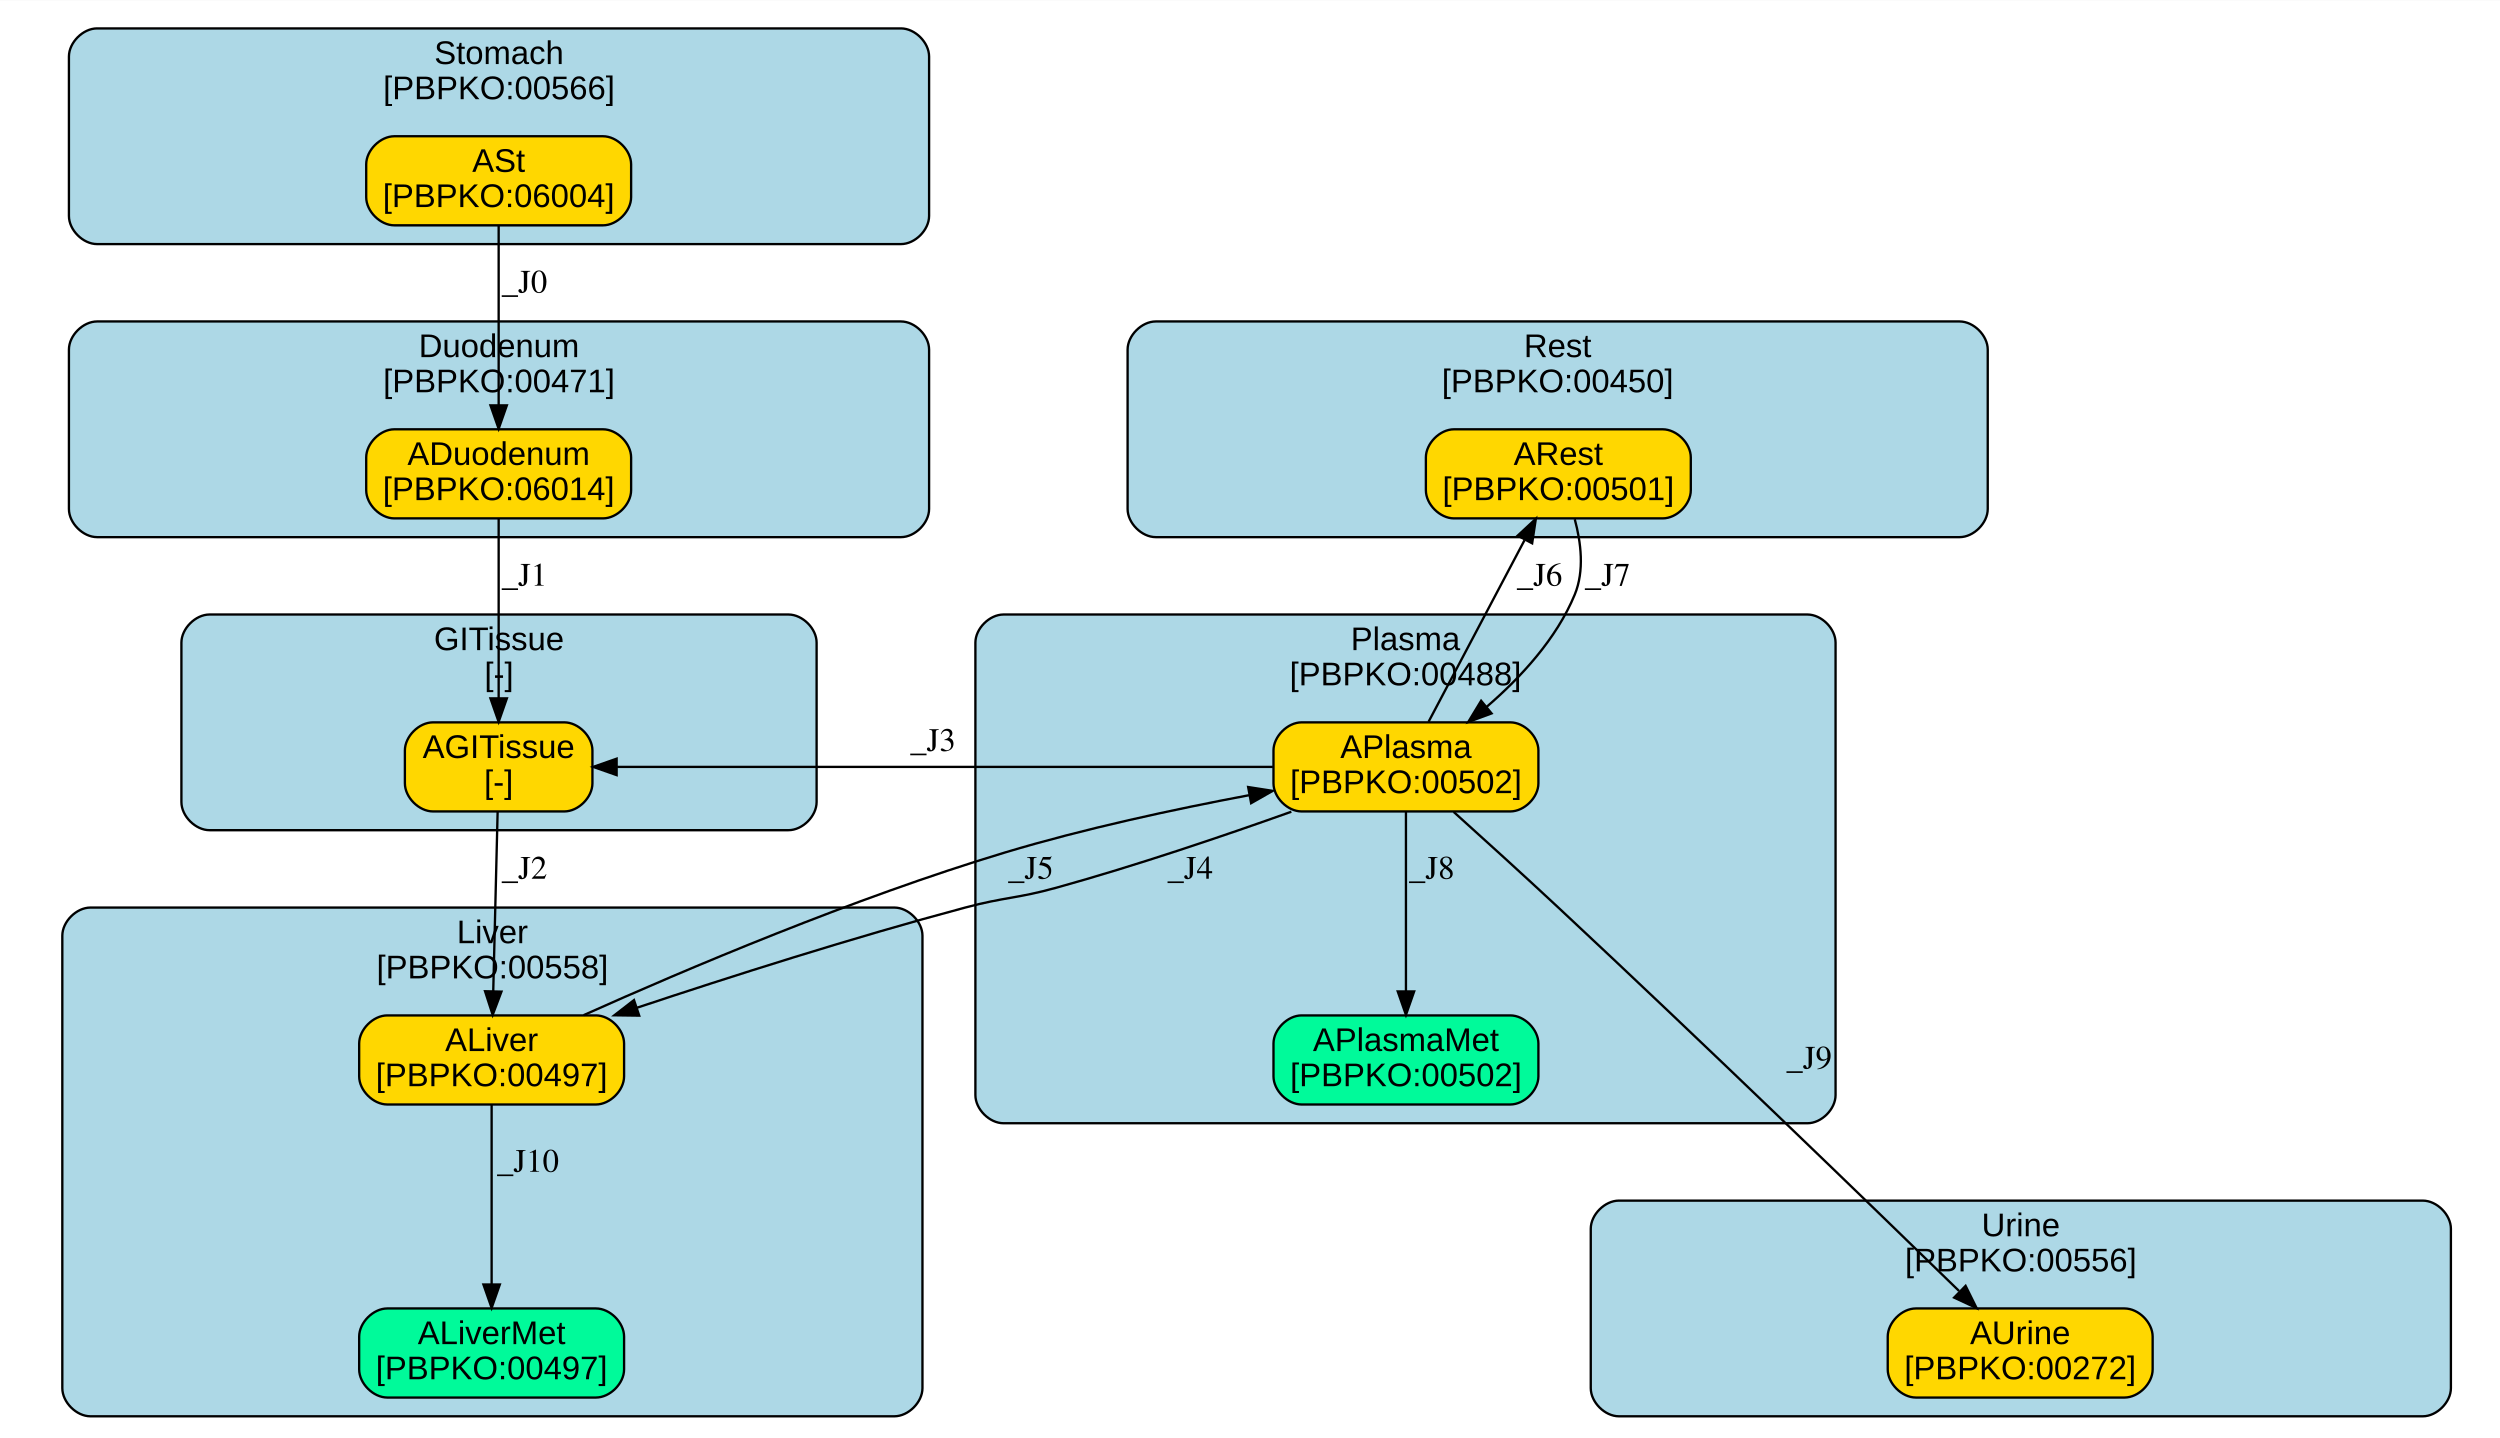
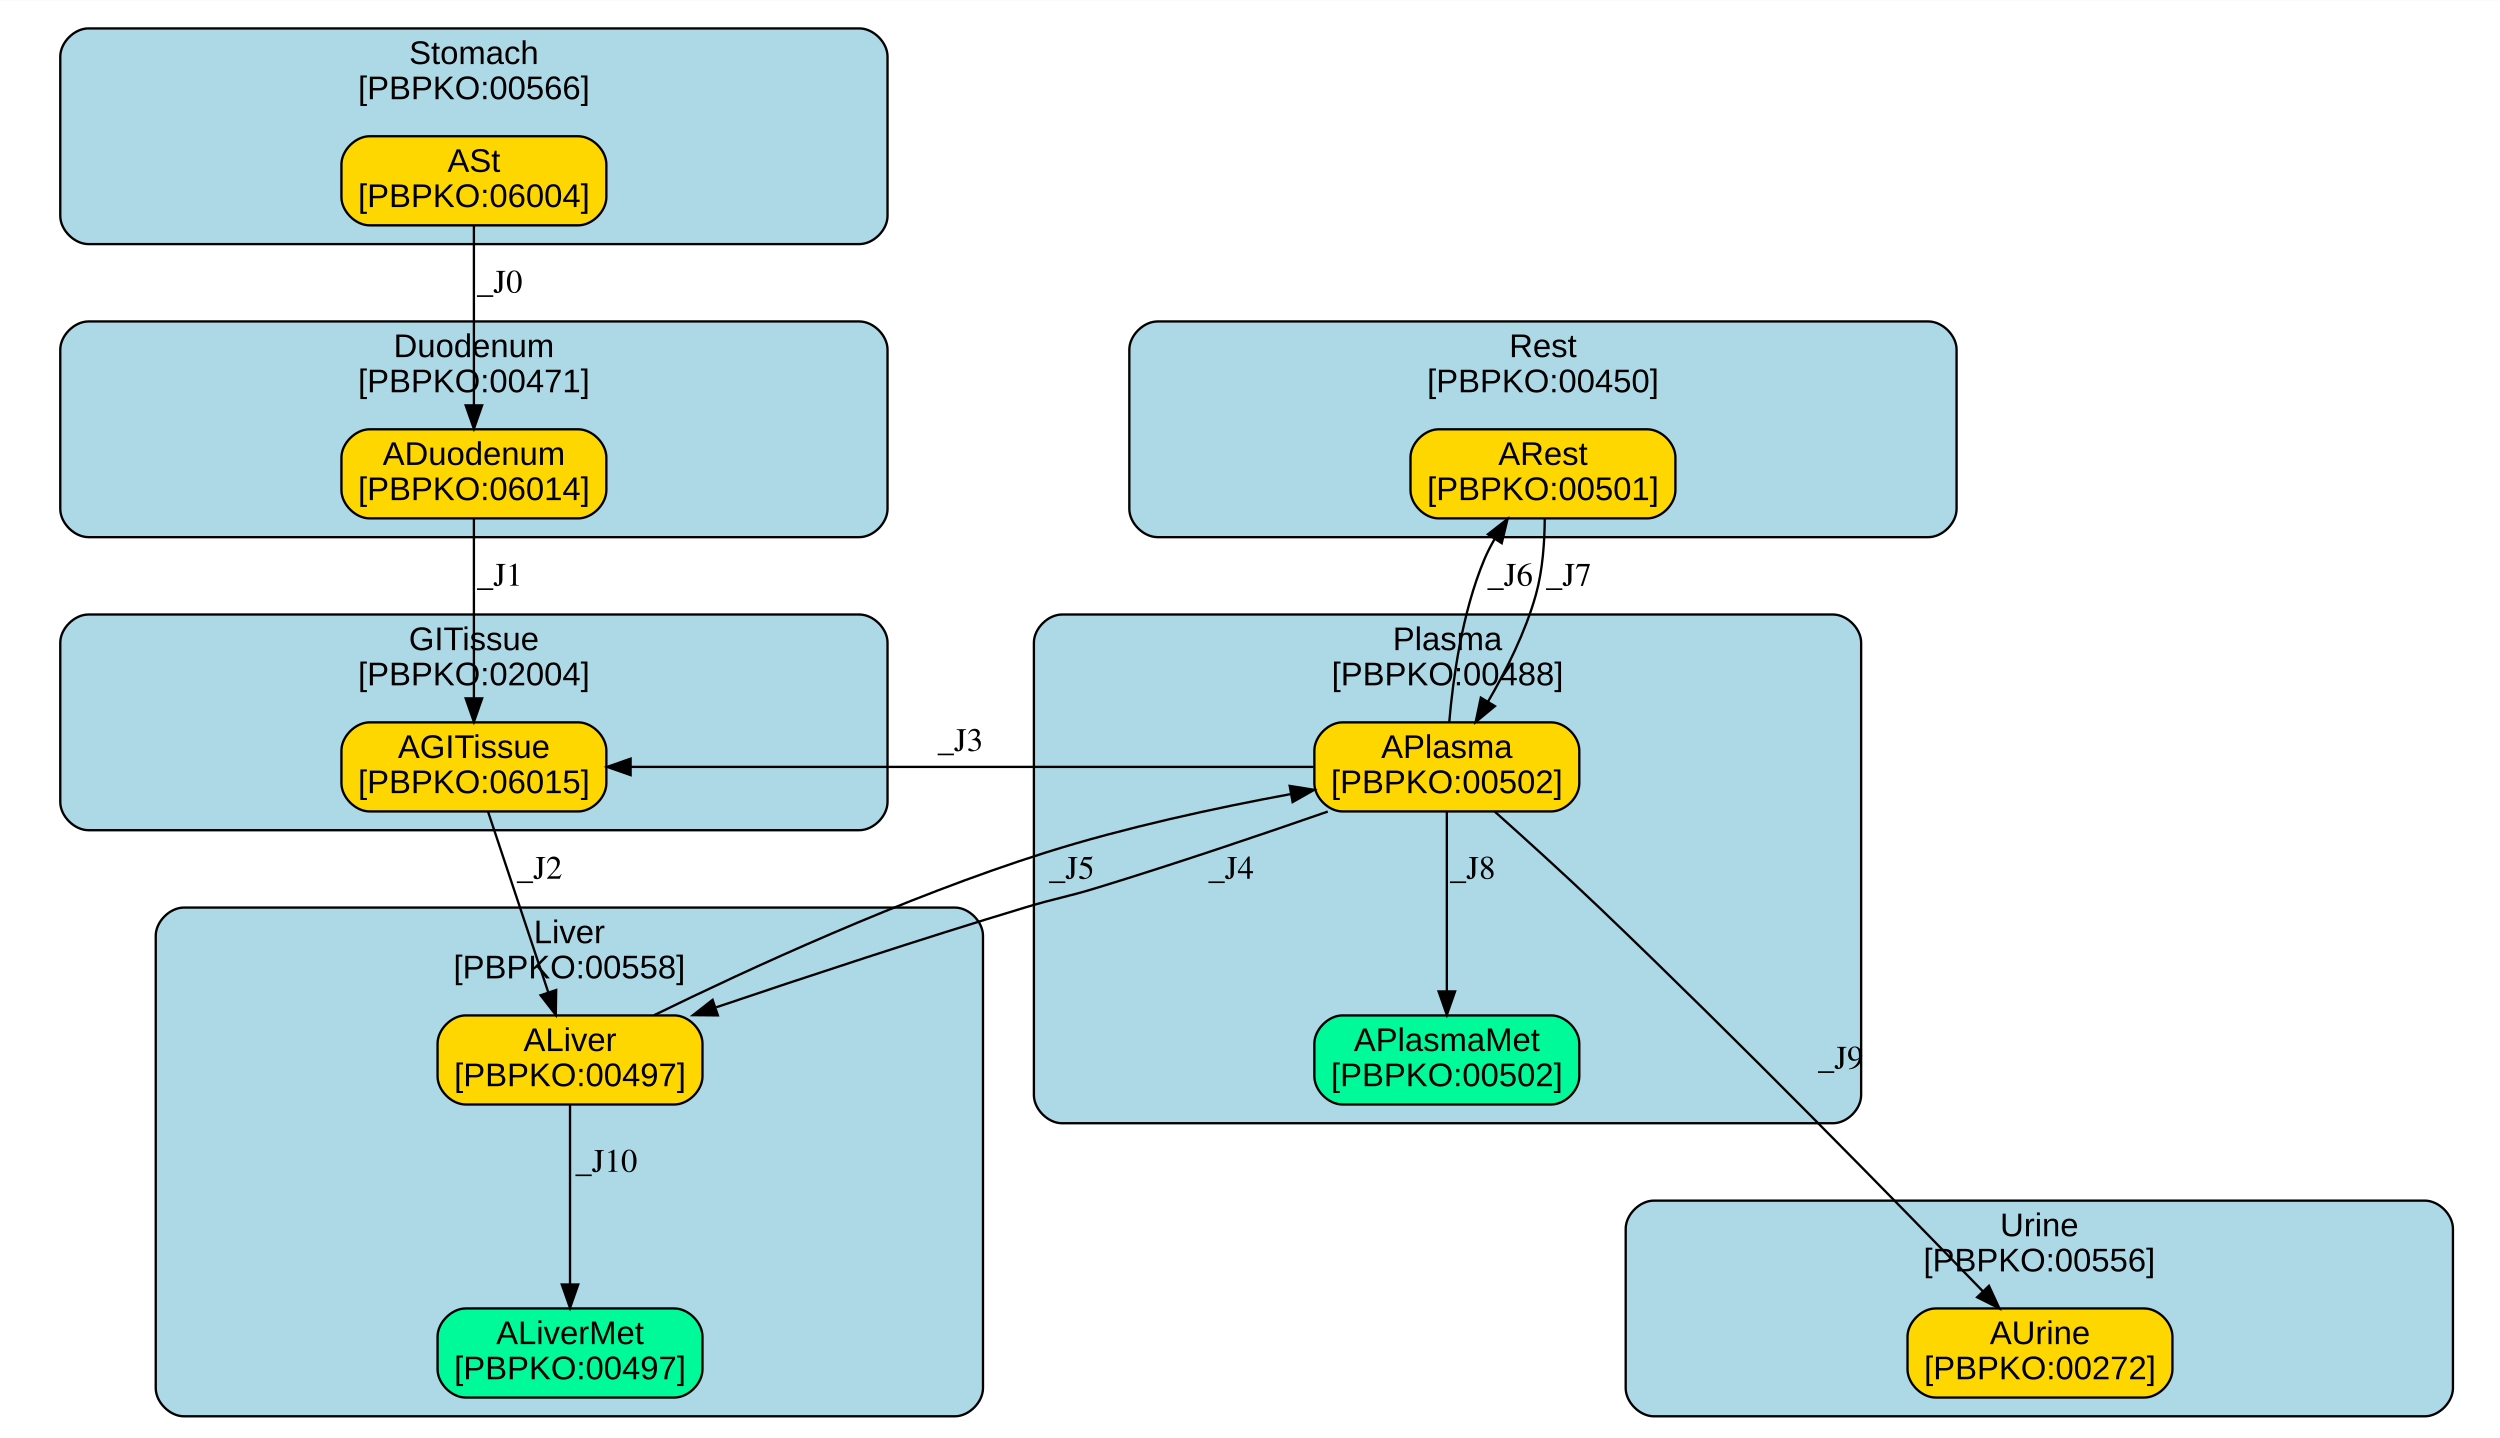
<svg xmlns="http://www.w3.org/2000/svg" xmlns:xlink="http://www.w3.org/1999/xlink" width="501pt" height="288pt" viewBox="0.00 0.00 501.19 288.00">
  <g id="graph0" class="graph" transform="scale(0.47 0.47) rotate(0) translate(4 612)">
    <polygon fill="white" stroke="transparent" points="-4,4 -4,-612 1068,-612 1068,4 -4,4" />
    <g id="clust1" class="cluster">
      <g id="a_clust1">
        <a xlink:href="#compartment-Stomach" xlink:title="Stomach&#10;[PBPKO:00566]">
-           <path fill="lightblue" stroke="black" d="M37.4,-508C37.4,-508 380.3,-508 380.3,-508 386.3,-508 392.3,-514 392.3,-520 392.3,-520 392.3,-588 392.3,-588 392.3,-594 386.3,-600 380.3,-600 380.3,-600 37.4,-600 37.4,-600 31.4,-600 25.4,-594 25.4,-588 25.4,-588 25.4,-520 25.4,-520 25.4,-514 31.4,-508 37.4,-508" />
-           <text text-anchor="middle" x="208.85" y="-584.8" font-family="Arial" font-size="14.00">Stomach</text>
-           <text text-anchor="middle" x="208.85" y="-569.8" font-family="Arial" font-size="14.00">[PBPKO:00566]</text>
+           <path fill="lightblue" stroke="black" d="M33.71,-508C33.71,-508 362.57,-508 362.57,-508 368.57,-508 374.57,-514 374.57,-520 374.57,-520 374.57,-588 374.57,-588 374.57,-594 368.57,-600 362.57,-600 362.57,-600 33.71,-600 33.71,-600 27.71,-600 21.71,-594 21.71,-588 21.71,-588 21.71,-520 21.71,-520 21.71,-514 27.71,-508 33.71,-508" />
+           <text text-anchor="middle" x="198.14" y="-584.8" font-family="Arial" font-size="14.00">Stomach</text>
+           <text text-anchor="middle" x="198.14" y="-569.8" font-family="Arial" font-size="14.00">[PBPKO:00566]</text>
        </a>
      </g>
    </g>
    <g id="clust2" class="cluster">
      <g id="a_clust2">
-         <a xlink:href="#compartment-GITissue" xlink:title="GITissue&#10;[-]">
-           <path fill="lightblue" stroke="black" d="M85.38,-258C85.38,-258 332.32,-258 332.32,-258 338.32,-258 344.32,-264 344.32,-270 344.32,-270 344.32,-338 344.32,-338 344.32,-344 338.32,-350 332.32,-350 332.32,-350 85.38,-350 85.38,-350 79.38,-350 73.38,-344 73.38,-338 73.38,-338 73.38,-270 73.38,-270 73.38,-264 79.38,-258 85.38,-258" />
-           <text text-anchor="middle" x="208.85" y="-334.8" font-family="Arial" font-size="14.00">GITissue</text>
-           <text text-anchor="middle" x="208.85" y="-319.8" font-family="Arial" font-size="14.00">[-]</text>
+         <a xlink:href="#compartment-GITissue" xlink:title="GITissue&#10;[PBPKO:02004]">
+           <path fill="lightblue" stroke="black" d="M33.71,-258C33.71,-258 362.57,-258 362.57,-258 368.57,-258 374.57,-264 374.57,-270 374.57,-270 374.57,-338 374.57,-338 374.57,-344 368.57,-350 362.57,-350 362.57,-350 33.71,-350 33.71,-350 27.71,-350 21.71,-344 21.71,-338 21.71,-338 21.71,-270 21.71,-270 21.71,-264 27.71,-258 33.71,-258" />
+           <text text-anchor="middle" x="198.14" y="-334.8" font-family="Arial" font-size="14.00">GITissue</text>
+           <text text-anchor="middle" x="198.14" y="-319.8" font-family="Arial" font-size="14.00">[PBPKO:02004]</text>
        </a>
      </g>
    </g>
    <g id="clust3" class="cluster">
      <g id="a_clust3">
        <a xlink:href="#compartment-Duodenum" xlink:title="Duodenum&#10;[PBPKO:00471]">
-           <path fill="lightblue" stroke="black" d="M37.4,-383C37.4,-383 380.3,-383 380.3,-383 386.3,-383 392.3,-389 392.3,-395 392.3,-395 392.3,-463 392.3,-463 392.3,-469 386.3,-475 380.3,-475 380.3,-475 37.4,-475 37.4,-475 31.4,-475 25.4,-469 25.4,-463 25.4,-463 25.4,-395 25.4,-395 25.4,-389 31.4,-383 37.4,-383" />
-           <text text-anchor="middle" x="208.85" y="-459.8" font-family="Arial" font-size="14.00">Duodenum</text>
-           <text text-anchor="middle" x="208.85" y="-444.8" font-family="Arial" font-size="14.00">[PBPKO:00471]</text>
+           <path fill="lightblue" stroke="black" d="M33.71,-383C33.71,-383 362.57,-383 362.57,-383 368.57,-383 374.57,-389 374.57,-395 374.57,-395 374.57,-463 374.57,-463 374.57,-469 368.57,-475 362.57,-475 362.57,-475 33.71,-475 33.71,-475 27.71,-475 21.71,-469 21.71,-463 21.71,-463 21.71,-395 21.71,-395 21.71,-389 27.71,-383 33.71,-383" />
+           <text text-anchor="middle" x="198.14" y="-459.8" font-family="Arial" font-size="14.00">Duodenum</text>
+           <text text-anchor="middle" x="198.14" y="-444.8" font-family="Arial" font-size="14.00">[PBPKO:00471]</text>
        </a>
      </g>
    </g>
    <g id="clust4" class="cluster">
      <g id="a_clust4">
        <a xlink:href="#compartment-Liver" xlink:title="Liver&#10;[PBPKO:00558]">
-           <path fill="lightblue" stroke="black" d="M34.58,-8C34.58,-8 377.47,-8 377.47,-8 383.47,-8 389.47,-14 389.47,-20 389.47,-20 389.47,-213 389.47,-213 389.47,-219 383.47,-225 377.47,-225 377.47,-225 34.58,-225 34.58,-225 28.58,-225 22.58,-219 22.58,-213 22.58,-213 22.58,-20 22.58,-20 22.58,-14 28.58,-8 34.58,-8" />
-           <text text-anchor="middle" x="206.03" y="-209.8" font-family="Arial" font-size="14.00">Liver</text>
-           <text text-anchor="middle" x="206.03" y="-194.8" font-family="Arial" font-size="14.00">[PBPKO:00558]</text>
+           <path fill="lightblue" stroke="black" d="M74.43,-8C74.43,-8 403.29,-8 403.29,-8 409.29,-8 415.29,-14 415.29,-20 415.29,-20 415.29,-213 415.29,-213 415.29,-219 409.29,-225 403.29,-225 403.29,-225 74.43,-225 74.43,-225 68.43,-225 62.43,-219 62.43,-213 62.43,-213 62.43,-20 62.43,-20 62.43,-14 68.43,-8 74.43,-8" />
+           <text text-anchor="middle" x="238.86" y="-209.8" font-family="Arial" font-size="14.00">Liver</text>
+           <text text-anchor="middle" x="238.86" y="-194.8" font-family="Arial" font-size="14.00">[PBPKO:00558]</text>
        </a>
      </g>
    </g>
    <g id="clust5" class="cluster">
      <g id="a_clust5">
        <a xlink:href="#compartment-Plasma" xlink:title="Plasma&#10;[PBPKO:00488]">
-           <path fill="lightblue" stroke="black" d="M424.05,-133C424.05,-133 766.95,-133 766.95,-133 772.95,-133 778.95,-139 778.95,-145 778.95,-145 778.95,-338 778.95,-338 778.95,-344 772.95,-350 766.95,-350 766.95,-350 424.05,-350 424.05,-350 418.05,-350 412.05,-344 412.05,-338 412.05,-338 412.05,-145 412.05,-145 412.05,-139 418.05,-133 424.05,-133" />
-           <text text-anchor="middle" x="595.5" y="-334.8" font-family="Arial" font-size="14.00">Plasma</text>
-           <text text-anchor="middle" x="595.5" y="-319.8" font-family="Arial" font-size="14.00">[PBPKO:00488]</text>
+           <path fill="lightblue" stroke="black" d="M449,-133C449,-133 777.86,-133 777.86,-133 783.86,-133 789.86,-139 789.86,-145 789.86,-145 789.86,-338 789.86,-338 789.86,-344 783.86,-350 777.86,-350 777.86,-350 449,-350 449,-350 443,-350 437,-344 437,-338 437,-338 437,-145 437,-145 437,-139 443,-133 449,-133" />
+           <text text-anchor="middle" x="613.43" y="-334.8" font-family="Arial" font-size="14.00">Plasma</text>
+           <text text-anchor="middle" x="613.43" y="-319.8" font-family="Arial" font-size="14.00">[PBPKO:00488]</text>
        </a>
      </g>
    </g>
    <g id="clust6" class="cluster">
      <g id="a_clust6">
        <a xlink:href="#compartment-Rest" xlink:title="Rest&#10;[PBPKO:00450]">
-           <path fill="lightblue" stroke="black" d="M488.97,-383C488.97,-383 831.86,-383 831.86,-383 837.86,-383 843.86,-389 843.86,-395 843.86,-395 843.86,-463 843.86,-463 843.86,-469 837.86,-475 831.86,-475 831.86,-475 488.97,-475 488.97,-475 482.97,-475 476.97,-469 476.97,-463 476.97,-463 476.97,-395 476.97,-395 476.97,-389 482.97,-383 488.97,-383" />
-           <text text-anchor="middle" x="660.41" y="-459.8" font-family="Arial" font-size="14.00">Rest</text>
-           <text text-anchor="middle" x="660.41" y="-444.8" font-family="Arial" font-size="14.00">[PBPKO:00450]</text>
+           <path fill="lightblue" stroke="black" d="M489.71,-383C489.71,-383 818.57,-383 818.57,-383 824.57,-383 830.57,-389 830.57,-395 830.57,-395 830.57,-463 830.57,-463 830.57,-469 824.57,-475 818.57,-475 818.57,-475 489.71,-475 489.71,-475 483.71,-475 477.71,-469 477.71,-463 477.71,-463 477.71,-395 477.71,-395 477.71,-389 483.71,-383 489.71,-383" />
+           <text text-anchor="middle" x="654.14" y="-459.8" font-family="Arial" font-size="14.00">Rest</text>
+           <text text-anchor="middle" x="654.14" y="-444.8" font-family="Arial" font-size="14.00">[PBPKO:00450]</text>
        </a>
      </g>
    </g>
    <g id="clust7" class="cluster">
      <g id="a_clust7">
        <a xlink:href="#compartment-Urine" xlink:title="Urine&#10;[PBPKO:00556]">
-           <path fill="lightblue" stroke="black" d="M686.53,-8C686.53,-8 1029.42,-8 1029.42,-8 1035.42,-8 1041.42,-14 1041.42,-20 1041.42,-20 1041.42,-88 1041.42,-88 1041.42,-94 1035.42,-100 1029.42,-100 1029.42,-100 686.53,-100 686.53,-100 680.53,-100 674.53,-94 674.53,-88 674.53,-88 674.53,-20 674.53,-20 674.53,-14 680.53,-8 686.53,-8" />
-           <text text-anchor="middle" x="857.97" y="-84.8" font-family="Arial" font-size="14.00">Urine</text>
-           <text text-anchor="middle" x="857.97" y="-69.8" font-family="Arial" font-size="14.00">[PBPKO:00556]</text>
+           <path fill="lightblue" stroke="black" d="M701.43,-8C701.43,-8 1030.29,-8 1030.29,-8 1036.29,-8 1042.29,-14 1042.29,-20 1042.29,-20 1042.29,-88 1042.29,-88 1042.29,-94 1036.29,-100 1030.29,-100 1030.29,-100 701.43,-100 701.43,-100 695.43,-100 689.43,-94 689.43,-88 689.43,-88 689.43,-20 689.43,-20 689.43,-14 695.43,-8 701.43,-8" />
+           <text text-anchor="middle" x="865.86" y="-84.8" font-family="Arial" font-size="14.00">Urine</text>
+           <text text-anchor="middle" x="865.86" y="-69.8" font-family="Arial" font-size="14.00">[PBPKO:00556]</text>
        </a>
      </g>
    </g>
    <g id="node1" class="node">
      <g id="a_node1">
        <a xlink:href="#species-ASt" xlink:title="ASt&#10;[PBPKO:06004]">
-           <path fill="gold" stroke="black" d="M253.2,-554C253.2,-554 164.2,-554 164.2,-554 158.2,-554 152.2,-548 152.2,-542 152.2,-542 152.2,-528 152.2,-528 152.2,-522 158.2,-516 164.2,-516 164.2,-516 253.2,-516 253.2,-516 259.2,-516 265.2,-522 265.2,-528 265.2,-528 265.2,-542 265.2,-542 265.2,-548 259.2,-554 253.2,-554" />
-           <text text-anchor="middle" x="208.7" y="-538.8" font-family="Arial" font-size="14.00">ASt</text>
-           <text text-anchor="middle" x="208.7" y="-523.8" font-family="Arial" font-size="14.00">[PBPKO:06004]</text>
+           <path fill="gold" stroke="black" d="M242.64,-554C242.64,-554 153.64,-554 153.64,-554 147.64,-554 141.64,-548 141.64,-542 141.64,-542 141.64,-528 141.64,-528 141.64,-522 147.64,-516 153.64,-516 153.64,-516 242.64,-516 242.64,-516 248.64,-516 254.64,-522 254.64,-528 254.64,-528 254.64,-542 254.64,-542 254.64,-548 248.64,-554 242.64,-554" />
+           <text text-anchor="middle" x="198.14" y="-538.8" font-family="Arial" font-size="14.00">ASt</text>
+           <text text-anchor="middle" x="198.14" y="-523.8" font-family="Arial" font-size="14.00">[PBPKO:06004]</text>
        </a>
      </g>
    </g>
    <g id="node3" class="node">
      <g id="a_node3">
        <a xlink:href="#species-ADuodenum" xlink:title="ADuodenum&#10;[PBPKO:06014]">
-           <path fill="gold" stroke="black" d="M253.2,-429C253.2,-429 164.2,-429 164.2,-429 158.2,-429 152.2,-423 152.2,-417 152.2,-417 152.2,-403 152.2,-403 152.2,-397 158.2,-391 164.2,-391 164.2,-391 253.2,-391 253.2,-391 259.2,-391 265.2,-397 265.2,-403 265.2,-403 265.2,-417 265.2,-417 265.2,-423 259.2,-429 253.2,-429" />
-           <text text-anchor="middle" x="208.7" y="-413.8" font-family="Arial" font-size="14.00">ADuodenum</text>
-           <text text-anchor="middle" x="208.7" y="-398.8" font-family="Arial" font-size="14.00">[PBPKO:06014]</text>
+           <path fill="gold" stroke="black" d="M242.64,-429C242.64,-429 153.64,-429 153.64,-429 147.64,-429 141.64,-423 141.64,-417 141.64,-417 141.64,-403 141.64,-403 141.64,-397 147.64,-391 153.64,-391 153.64,-391 242.64,-391 242.64,-391 248.64,-391 254.64,-397 254.64,-403 254.64,-403 254.64,-417 254.64,-417 254.64,-423 248.64,-429 242.64,-429" />
+           <text text-anchor="middle" x="198.14" y="-413.8" font-family="Arial" font-size="14.00">ADuodenum</text>
+           <text text-anchor="middle" x="198.14" y="-398.8" font-family="Arial" font-size="14.00">[PBPKO:06014]</text>
        </a>
      </g>
    </g>
    <g id="edge1" class="edge">
-       <path fill="none" stroke="black" d="M208.7,-515.85C208.7,-495.68 208.7,-462.86 208.7,-439.31" />
-       <polygon fill="black" stroke="black" points="212.2,-439.22 208.7,-429.22 205.2,-439.22 212.2,-439.22" />
-       <text text-anchor="middle" x="219.7" y="-487.3" font-family="Times,serif" font-size="14.00">_J0</text>
+       <path fill="none" stroke="black" d="M198.14,-515.85C198.14,-495.68 198.14,-462.86 198.14,-439.31" />
+       <polygon fill="black" stroke="black" points="201.64,-439.22 198.14,-429.22 194.64,-439.22 201.64,-439.22" />
+       <text text-anchor="middle" x="209.14" y="-487.3" font-family="Times,serif" font-size="14.00">_J0</text>
    </g>
    <g id="node2" class="node">
      <g id="a_node2">
-         <a xlink:href="#species-AGITissue" xlink:title="AGITissue&#10;[-]">
-           <path fill="gold" stroke="black" d="M236.7,-304C236.7,-304 180.7,-304 180.7,-304 174.7,-304 168.7,-298 168.7,-292 168.7,-292 168.7,-278 168.7,-278 168.7,-272 174.7,-266 180.7,-266 180.7,-266 236.7,-266 236.7,-266 242.7,-266 248.7,-272 248.7,-278 248.7,-278 248.7,-292 248.7,-292 248.7,-298 242.7,-304 236.7,-304" />
-           <text text-anchor="middle" x="208.7" y="-288.8" font-family="Arial" font-size="14.00">AGITissue</text>
-           <text text-anchor="middle" x="208.7" y="-273.8" font-family="Arial" font-size="14.00">[-]</text>
+         <a xlink:href="#species-AGITissue" xlink:title="AGITissue&#10;[PBPKO:06015]">
+           <path fill="gold" stroke="black" d="M242.64,-304C242.64,-304 153.64,-304 153.64,-304 147.64,-304 141.64,-298 141.64,-292 141.64,-292 141.64,-278 141.64,-278 141.64,-272 147.64,-266 153.64,-266 153.64,-266 242.64,-266 242.64,-266 248.64,-266 254.64,-272 254.64,-278 254.64,-278 254.64,-292 254.64,-292 254.64,-298 248.64,-304 242.64,-304" />
+           <text text-anchor="middle" x="198.14" y="-288.8" font-family="Arial" font-size="14.00">AGITissue</text>
+           <text text-anchor="middle" x="198.14" y="-273.8" font-family="Arial" font-size="14.00">[PBPKO:06015]</text>
        </a>
      </g>
    </g>
    <g id="node4" class="node">
      <g id="a_node4">
        <a xlink:href="#species-ALiver" xlink:title="ALiver&#10;[PBPKO:00497]">
-           <path fill="gold" stroke="black" d="M250.2,-179C250.2,-179 161.2,-179 161.2,-179 155.2,-179 149.2,-173 149.2,-167 149.2,-167 149.2,-153 149.2,-153 149.2,-147 155.2,-141 161.2,-141 161.2,-141 250.2,-141 250.2,-141 256.2,-141 262.2,-147 262.2,-153 262.2,-153 262.2,-167 262.2,-167 262.2,-173 256.2,-179 250.2,-179" />
-           <text text-anchor="middle" x="205.7" y="-163.8" font-family="Arial" font-size="14.00">ALiver</text>
-           <text text-anchor="middle" x="205.7" y="-148.8" font-family="Arial" font-size="14.00">[PBPKO:00497]</text>
+           <path fill="gold" stroke="black" d="M283.64,-179C283.64,-179 194.64,-179 194.64,-179 188.64,-179 182.64,-173 182.64,-167 182.64,-167 182.64,-153 182.64,-153 182.64,-147 188.64,-141 194.64,-141 194.64,-141 283.64,-141 283.64,-141 289.64,-141 295.64,-147 295.64,-153 295.64,-153 295.64,-167 295.64,-167 295.64,-173 289.64,-179 283.64,-179" />
+           <text text-anchor="middle" x="239.14" y="-163.8" font-family="Arial" font-size="14.00">ALiver</text>
+           <text text-anchor="middle" x="239.14" y="-148.8" font-family="Arial" font-size="14.00">[PBPKO:00497]</text>
        </a>
      </g>
    </g>
    <g id="edge2" class="edge">
-       <path fill="none" stroke="black" d="M208.26,-265.85C207.77,-245.68 206.97,-212.86 206.39,-189.31" />
-       <polygon fill="black" stroke="black" points="209.89,-189.14 206.15,-179.22 202.89,-189.31 209.89,-189.14" />
-       <text text-anchor="middle" x="219.7" y="-237.3" font-family="Times,serif" font-size="14.00">_J2</text>
+       <path fill="none" stroke="black" d="M204.19,-265.85C210.95,-245.59 221.95,-212.57 229.81,-189" />
+       <polygon fill="black" stroke="black" points="233.23,-189.82 233.07,-179.22 226.59,-187.6 233.23,-189.82" />
+       <text text-anchor="middle" x="226.14" y="-237.3" font-family="Times,serif" font-size="14.00">_J2</text>
    </g>
    <g id="edge3" class="edge">
-       <path fill="none" stroke="black" d="M208.7,-390.85C208.7,-370.68 208.7,-337.86 208.7,-314.31" />
-       <polygon fill="black" stroke="black" points="212.2,-314.22 208.7,-304.22 205.2,-314.22 212.2,-314.22" />
-       <text text-anchor="middle" x="219.7" y="-362.3" font-family="Times,serif" font-size="14.00">_J1</text>
+       <path fill="none" stroke="black" d="M198.14,-390.85C198.14,-370.68 198.14,-337.86 198.14,-314.31" />
+       <polygon fill="black" stroke="black" points="201.64,-314.22 198.14,-304.22 194.64,-314.22 201.64,-314.22" />
+       <text text-anchor="middle" x="209.14" y="-362.3" font-family="Times,serif" font-size="14.00">_J1</text>
    </g>
    <g id="node5" class="node">
      <g id="a_node5">
        <a xlink:href="#species-ALiverMet" xlink:title="ALiverMet&#10;[PBPKO:00497]">
-           <path fill="mediumspringgreen" stroke="black" d="M250.2,-54C250.2,-54 161.2,-54 161.2,-54 155.2,-54 149.2,-48 149.2,-42 149.2,-42 149.2,-28 149.2,-28 149.2,-22 155.2,-16 161.2,-16 161.2,-16 250.2,-16 250.2,-16 256.2,-16 262.2,-22 262.2,-28 262.2,-28 262.2,-42 262.2,-42 262.2,-48 256.2,-54 250.2,-54" />
-           <text text-anchor="middle" x="205.7" y="-38.8" font-family="Arial" font-size="14.00">ALiverMet</text>
-           <text text-anchor="middle" x="205.7" y="-23.8" font-family="Arial" font-size="14.00">[PBPKO:00497]</text>
+           <path fill="mediumspringgreen" stroke="black" d="M283.64,-54C283.64,-54 194.64,-54 194.64,-54 188.64,-54 182.64,-48 182.64,-42 182.64,-42 182.64,-28 182.64,-28 182.64,-22 188.64,-16 194.64,-16 194.64,-16 283.64,-16 283.64,-16 289.64,-16 295.64,-22 295.64,-28 295.64,-28 295.64,-42 295.64,-42 295.64,-48 289.64,-54 283.64,-54" />
+           <text text-anchor="middle" x="239.14" y="-38.8" font-family="Arial" font-size="14.00">ALiverMet</text>
+           <text text-anchor="middle" x="239.14" y="-23.8" font-family="Arial" font-size="14.00">[PBPKO:00497]</text>
        </a>
      </g>
    </g>
    <g id="edge4" class="edge">
-       <path fill="none" stroke="black" d="M205.7,-140.85C205.7,-120.68 205.7,-87.86 205.7,-64.31" />
-       <polygon fill="black" stroke="black" points="209.2,-64.22 205.7,-54.22 202.2,-64.22 209.2,-64.22" />
-       <text text-anchor="middle" x="221.2" y="-112.3" font-family="Times,serif" font-size="14.00">_J10</text>
+       <path fill="none" stroke="black" d="M239.14,-140.85C239.14,-120.68 239.14,-87.86 239.14,-64.31" />
+       <polygon fill="black" stroke="black" points="242.64,-64.22 239.14,-54.22 235.64,-64.22 242.64,-64.22" />
+       <text text-anchor="middle" x="254.64" y="-112.3" font-family="Times,serif" font-size="14.00">_J10</text>
    </g>
    <g id="node6" class="node">
      <g id="a_node6">
        <a xlink:href="#species-APlasma" xlink:title="APlasma&#10;[PBPKO:00502]">
-           <path fill="gold" stroke="black" d="M640.2,-304C640.2,-304 551.2,-304 551.2,-304 545.2,-304 539.2,-298 539.2,-292 539.2,-292 539.2,-278 539.2,-278 539.2,-272 545.2,-266 551.2,-266 551.2,-266 640.2,-266 640.2,-266 646.2,-266 652.2,-272 652.2,-278 652.2,-278 652.2,-292 652.2,-292 652.2,-298 646.2,-304 640.2,-304" />
-           <text text-anchor="middle" x="595.7" y="-288.8" font-family="Arial" font-size="14.00">APlasma</text>
-           <text text-anchor="middle" x="595.7" y="-273.8" font-family="Arial" font-size="14.00">[PBPKO:00502]</text>
+           <path fill="gold" stroke="black" d="M657.64,-304C657.64,-304 568.64,-304 568.64,-304 562.64,-304 556.64,-298 556.64,-292 556.64,-292 556.64,-278 556.64,-278 556.64,-272 562.64,-266 568.64,-266 568.64,-266 657.64,-266 657.64,-266 663.64,-266 669.64,-272 669.64,-278 669.64,-278 669.64,-292 669.64,-292 669.64,-298 663.64,-304 657.64,-304" />
+           <text text-anchor="middle" x="613.14" y="-288.8" font-family="Arial" font-size="14.00">APlasma</text>
+           <text text-anchor="middle" x="613.14" y="-273.8" font-family="Arial" font-size="14.00">[PBPKO:00502]</text>
        </a>
      </g>
    </g>
    <g id="edge5" class="edge">
-       <path fill="none" stroke="black" d="M244.92,-179.1C288.17,-198.49 360.21,-229.09 424.7,-248.5 458.5,-258.67 496.91,-266.93 528.76,-272.92" />
-       <polygon fill="black" stroke="black" points="528.39,-276.41 538.86,-274.78 529.66,-269.53 528.39,-276.41" />
-       <text text-anchor="middle" x="435.7" y="-237.3" font-family="Times,serif" font-size="14.00">_J5</text>
+       <path fill="none" stroke="black" d="M274.97,-179.08C314.88,-198.6 381.76,-229.43 442.14,-248.5 475.93,-259.17 514.5,-267.49 546.45,-273.39" />
+       <polygon fill="black" stroke="black" points="546.11,-276.89 556.57,-275.22 547.36,-270 546.11,-276.89" />
+       <text text-anchor="middle" x="453.14" y="-237.3" font-family="Times,serif" font-size="14.00">_J5</text>
    </g>
    <g id="edge6" class="edge">
-       <path fill="none" stroke="black" d="M538.96,-285C463.52,-285 331.37,-285 259.22,-285" />
-       <polygon fill="black" stroke="black" points="259.02,-281.5 249.02,-285 259.02,-288.5 259.02,-281.5" />
-       <text text-anchor="middle" x="393.95" y="-291.8" font-family="Times,serif" font-size="14.00">_J3</text>
+       <path fill="none" stroke="black" d="M556.33,-285C480.34,-285 345.84,-285 265.04,-285" />
+       <polygon fill="black" stroke="black" points="264.98,-281.5 254.98,-285 264.98,-288.5 264.98,-281.5" />
+       <text text-anchor="middle" x="405.64" y="-291.8" font-family="Times,serif" font-size="14.00">_J3</text>
    </g>
    <g id="edge7" class="edge">
-       <path fill="none" stroke="black" d="M546.81,-265.88C517.93,-255.57 480.52,-242.88 446.7,-233.5 429.61,-228.76 424.84,-229.57 407.7,-225 360.25,-212.34 307.36,-195.48 267.61,-182.24" />
-       <polygon fill="black" stroke="black" points="268.65,-178.9 258.05,-179.05 266.43,-185.54 268.65,-178.9" />
-       <text text-anchor="middle" x="503.7" y="-237.3" font-family="Times,serif" font-size="14.00">_J4</text>
+       <path fill="none" stroke="black" d="M562.35,-265.95C533.66,-255.97 497.05,-243.58 464.14,-233.5 450.48,-229.32 446.82,-229.13 433.14,-225 388.88,-211.64 339.4,-195.29 301.48,-182.46" />
+       <polygon fill="black" stroke="black" points="302.2,-179.01 291.61,-179.11 299.95,-185.64 302.2,-179.01" />
+       <text text-anchor="middle" x="521.14" y="-237.3" font-family="Times,serif" font-size="14.00">_J4</text>
    </g>
    <g id="node7" class="node">
      <g id="a_node7">
        <a xlink:href="#species-APlasmaMet" xlink:title="APlasmaMet&#10;[PBPKO:00502]">
-           <path fill="mediumspringgreen" stroke="black" d="M640.2,-179C640.2,-179 551.2,-179 551.2,-179 545.2,-179 539.2,-173 539.2,-167 539.2,-167 539.2,-153 539.2,-153 539.2,-147 545.2,-141 551.2,-141 551.2,-141 640.2,-141 640.2,-141 646.2,-141 652.2,-147 652.2,-153 652.2,-153 652.2,-167 652.2,-167 652.2,-173 646.2,-179 640.2,-179" />
-           <text text-anchor="middle" x="595.7" y="-163.8" font-family="Arial" font-size="14.00">APlasmaMet</text>
-           <text text-anchor="middle" x="595.7" y="-148.8" font-family="Arial" font-size="14.00">[PBPKO:00502]</text>
+           <path fill="mediumspringgreen" stroke="black" d="M657.64,-179C657.64,-179 568.64,-179 568.64,-179 562.64,-179 556.64,-173 556.64,-167 556.64,-167 556.64,-153 556.64,-153 556.64,-147 562.64,-141 568.64,-141 568.64,-141 657.64,-141 657.64,-141 663.64,-141 669.64,-147 669.64,-153 669.64,-153 669.64,-167 669.64,-167 669.64,-173 663.64,-179 657.64,-179" />
+           <text text-anchor="middle" x="613.14" y="-163.8" font-family="Arial" font-size="14.00">APlasmaMet</text>
+           <text text-anchor="middle" x="613.14" y="-148.8" font-family="Arial" font-size="14.00">[PBPKO:00502]</text>
        </a>
      </g>
    </g>
    <g id="edge8" class="edge">
-       <path fill="none" stroke="black" d="M595.7,-265.85C595.7,-245.68 595.7,-212.86 595.7,-189.31" />
-       <polygon fill="black" stroke="black" points="599.2,-189.22 595.7,-179.22 592.2,-189.22 599.2,-189.22" />
-       <text text-anchor="middle" x="606.7" y="-237.3" font-family="Times,serif" font-size="14.00">_J8</text>
+       <path fill="none" stroke="black" d="M613.14,-265.85C613.14,-245.68 613.14,-212.86 613.14,-189.31" />
+       <polygon fill="black" stroke="black" points="616.64,-189.22 613.14,-179.22 609.64,-189.22 616.64,-189.22" />
+       <text text-anchor="middle" x="624.14" y="-237.3" font-family="Times,serif" font-size="14.00">_J8</text>
    </g>
    <g id="node8" class="node">
      <g id="a_node8">
        <a xlink:href="#species-ARest" xlink:title="ARest&#10;[PBPKO:00501]">
-           <path fill="gold" stroke="black" d="M705.2,-429C705.2,-429 616.2,-429 616.2,-429 610.2,-429 604.2,-423 604.2,-417 604.2,-417 604.2,-403 604.2,-403 604.2,-397 610.2,-391 616.2,-391 616.2,-391 705.2,-391 705.2,-391 711.2,-391 717.2,-397 717.2,-403 717.2,-403 717.2,-417 717.2,-417 717.2,-423 711.2,-429 705.2,-429" />
-           <text text-anchor="middle" x="660.7" y="-413.8" font-family="Arial" font-size="14.00">ARest</text>
-           <text text-anchor="middle" x="660.7" y="-398.8" font-family="Arial" font-size="14.00">[PBPKO:00501]</text>
+           <path fill="gold" stroke="black" d="M698.64,-429C698.64,-429 609.64,-429 609.64,-429 603.64,-429 597.64,-423 597.64,-417 597.64,-417 597.64,-403 597.64,-403 597.64,-397 603.64,-391 609.64,-391 609.64,-391 698.64,-391 698.64,-391 704.64,-391 710.64,-397 710.64,-403 710.64,-403 710.64,-417 710.64,-417 710.64,-423 704.64,-429 698.64,-429" />
+           <text text-anchor="middle" x="654.14" y="-413.8" font-family="Arial" font-size="14.00">ARest</text>
+           <text text-anchor="middle" x="654.14" y="-398.8" font-family="Arial" font-size="14.00">[PBPKO:00501]</text>
        </a>
      </g>
    </g>
    <g id="edge9" class="edge">
-       <path fill="none" stroke="black" d="M605.33,-304.22C616.15,-324.69 633.82,-358.13 646.29,-381.72" />
-       <polygon fill="black" stroke="black" points="643.35,-383.64 651.11,-390.85 649.53,-380.37 643.35,-383.64" />
-       <text text-anchor="middle" x="652.7" y="-362.3" font-family="Times,serif" font-size="14.00">_J6</text>
+       <path fill="none" stroke="black" d="M614.17,-304.07C615.72,-322.23 619.58,-350.72 629.14,-373.5 630.36,-376.4 631.84,-379.29 633.47,-382.1" />
+       <polygon fill="black" stroke="black" points="630.67,-384.22 639.03,-390.74 636.56,-380.43 630.67,-384.22" />
+       <text text-anchor="middle" x="640.14" y="-362.3" font-family="Times,serif" font-size="14.00">_J6</text>
    </g>
    <g id="node9" class="node">
      <g id="a_node9">
        <a xlink:href="#species-AUrine" xlink:title="AUrine&#10;[PBPKO:00272]">
-           <path fill="gold" stroke="black" d="M902.2,-54C902.2,-54 813.2,-54 813.2,-54 807.2,-54 801.2,-48 801.2,-42 801.2,-42 801.2,-28 801.2,-28 801.2,-22 807.2,-16 813.2,-16 813.2,-16 902.2,-16 902.2,-16 908.2,-16 914.2,-22 914.2,-28 914.2,-28 914.2,-42 914.2,-42 914.2,-48 908.2,-54 902.2,-54" />
-           <text text-anchor="middle" x="857.7" y="-38.8" font-family="Arial" font-size="14.00">AUrine</text>
-           <text text-anchor="middle" x="857.7" y="-23.8" font-family="Arial" font-size="14.00">[PBPKO:00272]</text>
+           <path fill="gold" stroke="black" d="M910.64,-54C910.64,-54 821.64,-54 821.64,-54 815.64,-54 809.64,-48 809.64,-42 809.64,-42 809.64,-28 809.64,-28 809.64,-22 815.64,-16 821.64,-16 821.64,-16 910.64,-16 910.64,-16 916.64,-16 922.64,-22 922.64,-28 922.64,-28 922.64,-42 922.64,-42 922.64,-48 916.64,-54 910.64,-54" />
+           <text text-anchor="middle" x="866.14" y="-38.8" font-family="Arial" font-size="14.00">AUrine</text>
+           <text text-anchor="middle" x="866.14" y="-23.8" font-family="Arial" font-size="14.00">[PBPKO:00272]</text>
        </a>
      </g>
    </g>
    <g id="edge10" class="edge">
-       <path fill="none" stroke="black" d="M616.04,-265.81C628.92,-254.21 645.88,-238.83 660.7,-225 722.65,-167.19 794.16,-97.94 831.65,-61.43" />
-       <polygon fill="black" stroke="black" points="834.41,-63.64 839.12,-54.15 829.52,-58.63 834.41,-63.64" />
-       <text text-anchor="middle" x="767.7" y="-156.3" font-family="Times,serif" font-size="14.00">_J9</text>
+       <path fill="none" stroke="black" d="M633.59,-265.92C646.51,-254.38 663.49,-239 678.14,-225 738.13,-167.69 806.28,-97.98 841.76,-61.33" />
+       <polygon fill="black" stroke="black" points="844.38,-63.64 848.82,-54.02 839.35,-58.78 844.38,-63.64" />
+       <text text-anchor="middle" x="781.14" y="-156.3" font-family="Times,serif" font-size="14.00">_J9</text>
    </g>
    <g id="edge11" class="edge">
-       <path fill="none" stroke="black" d="M667.7,-390.66C670.37,-380.81 671.89,-368.65 667.7,-358.5 659.95,-339.68 644.68,-323.17 630.19,-310.67" />
-       <polygon fill="black" stroke="black" points="632.22,-307.81 622.27,-304.15 627.77,-313.21 632.22,-307.81" />
-       <text text-anchor="middle" x="681.7" y="-362.3" font-family="Times,serif" font-size="14.00">_J7</text>
+       <path fill="none" stroke="black" d="M654.9,-390.94C654.85,-381.17 654.06,-368.99 651.14,-358.5 646.69,-342.48 638.37,-325.96 630.65,-312.74" />
+       <polygon fill="black" stroke="black" points="633.63,-310.91 625.45,-304.17 627.64,-314.53 633.63,-310.91" />
+       <text text-anchor="middle" x="665.14" y="-362.3" font-family="Times,serif" font-size="14.00">_J7</text>
    </g>
  </g>
</svg>
